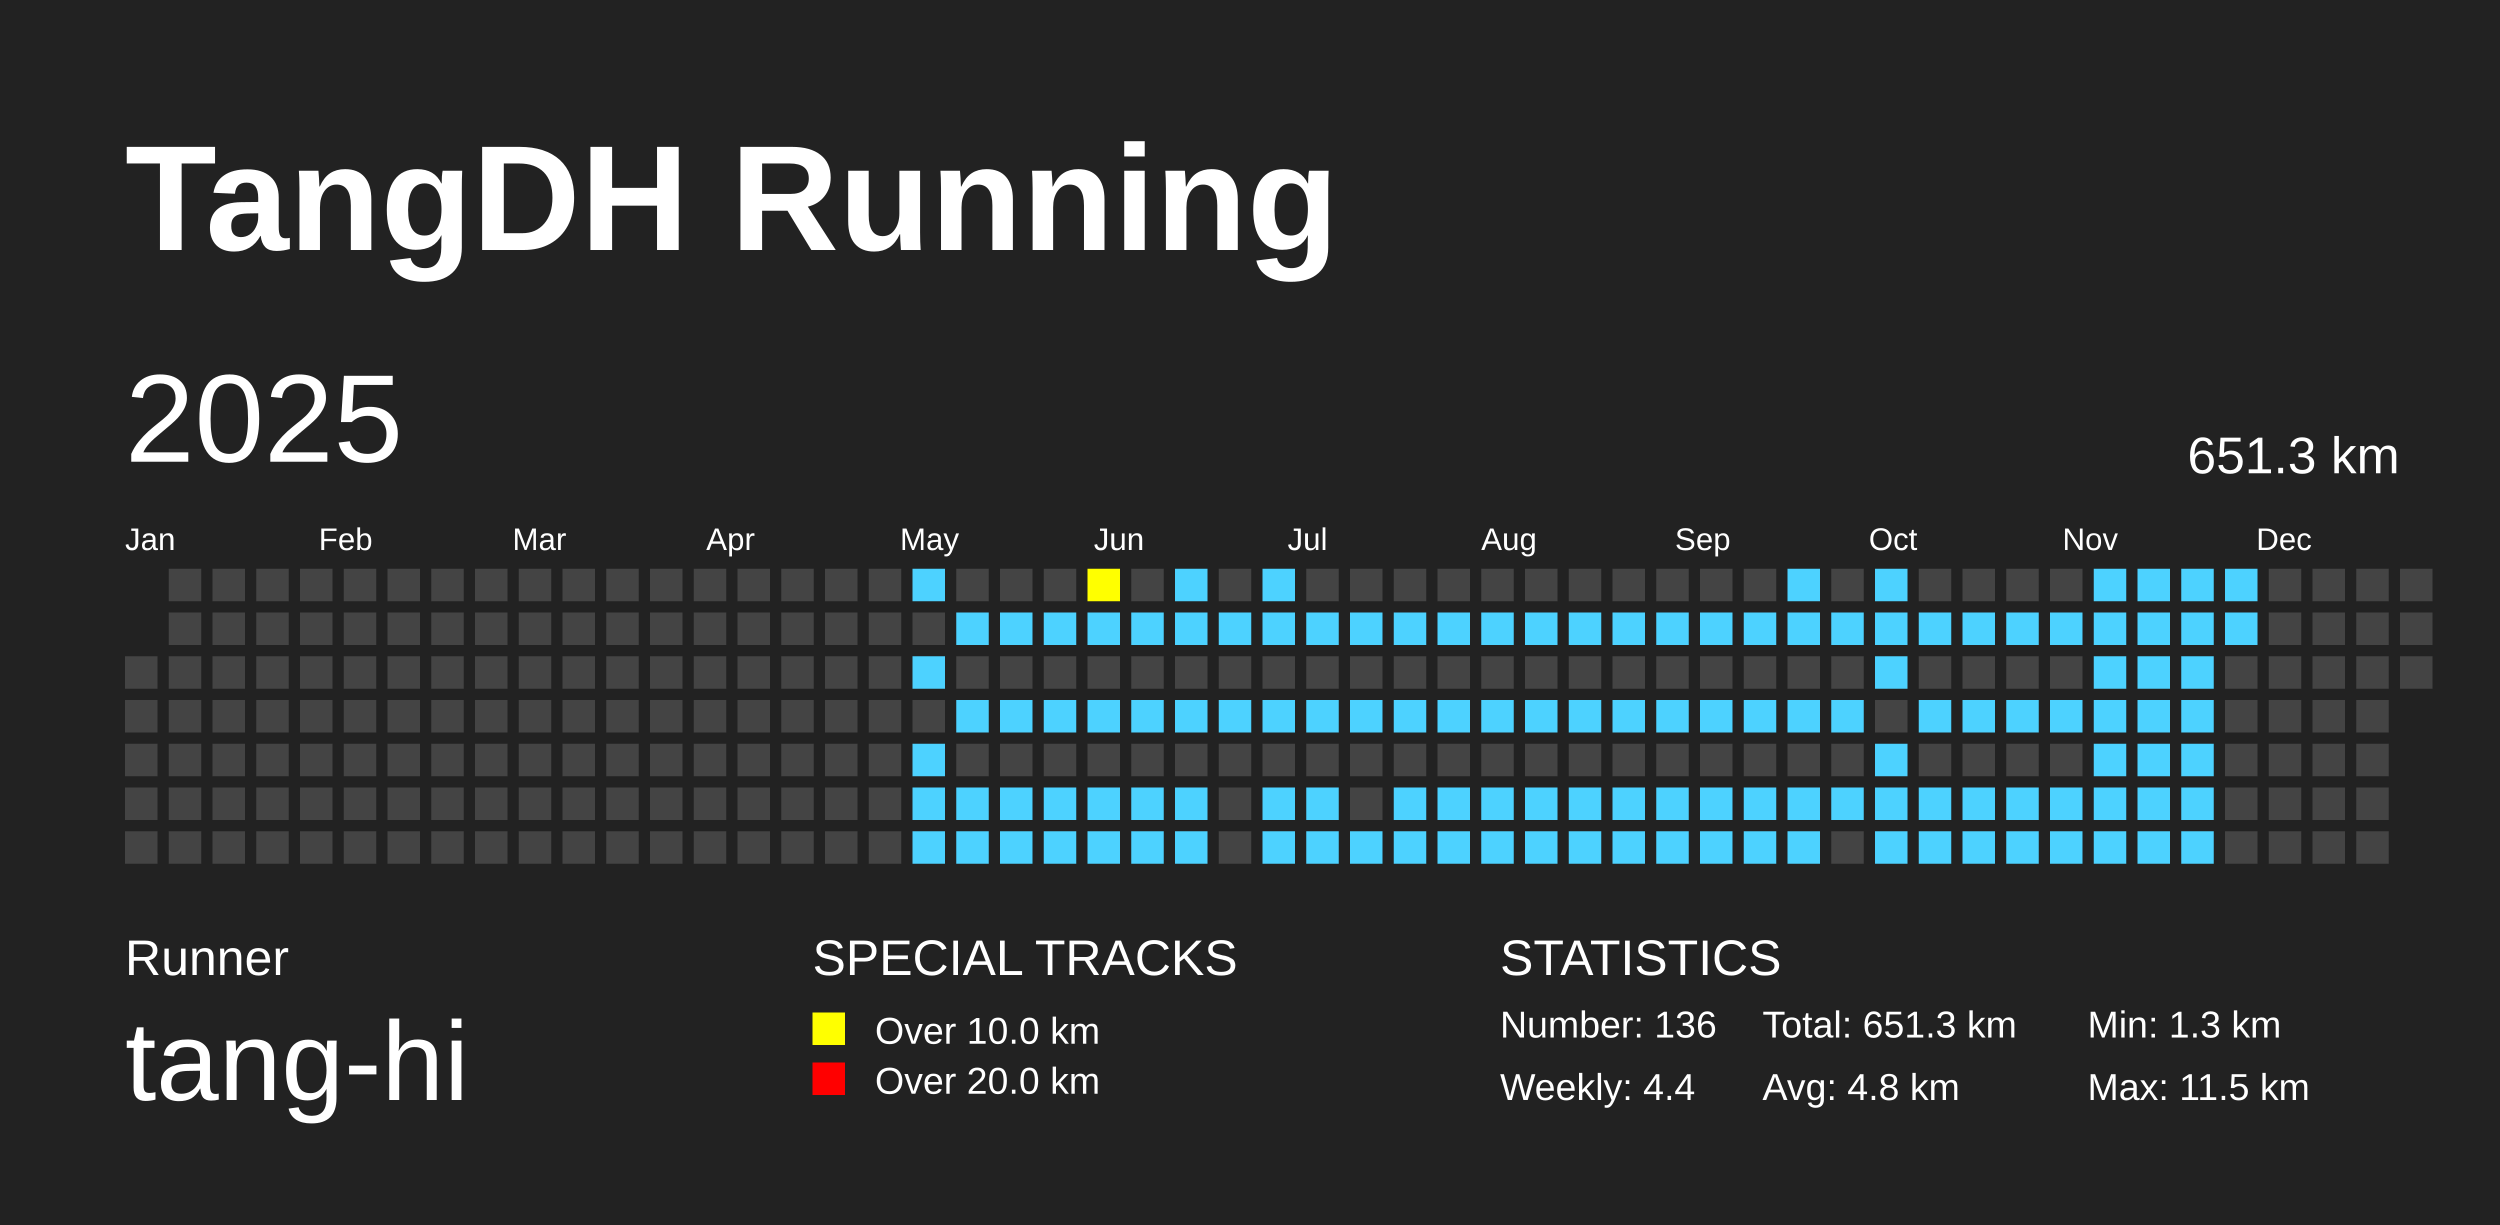
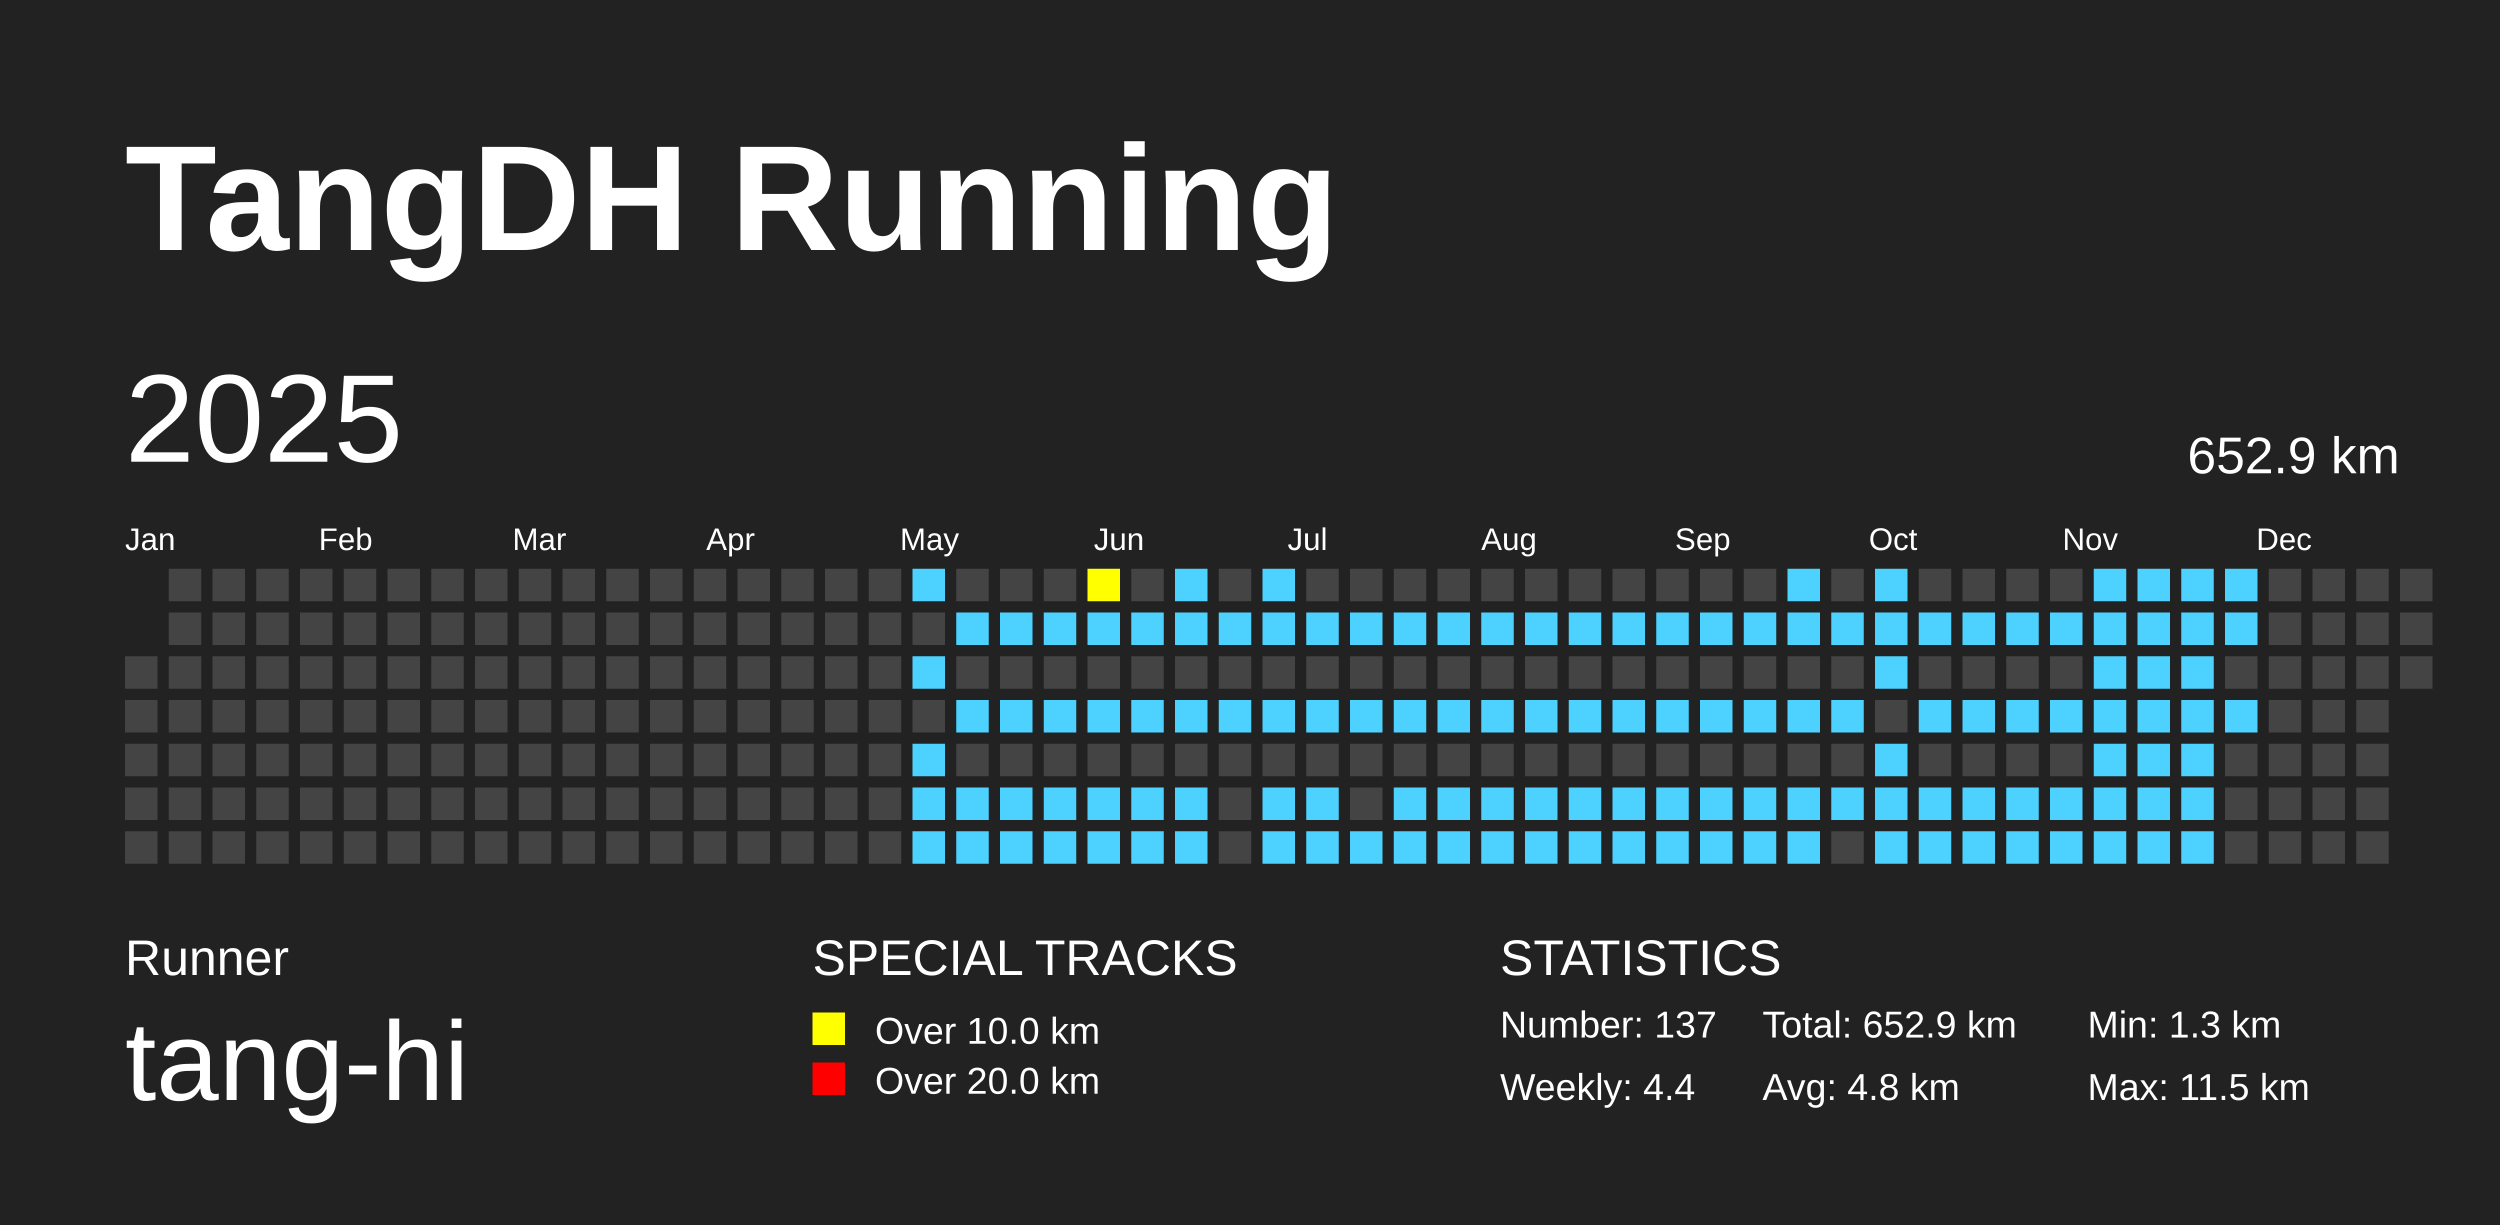
<svg xmlns="http://www.w3.org/2000/svg" baseProfile="full" height="98mm" version="1.1" viewBox="0,0,200,98" width="200mm">
  <defs />
  <rect fill="#222222" height="98" width="200" x="0" y="0" />
  <text fill="#FFFFFF" style="font-size:12px; font-family:Arial; font-weight:bold;" x="10" y="20">TangDH Running</text>
  <text fill="#FFFFFF" style="font-size:4px; font-family:Arial" x="10" y="78">Runner</text>
  <text fill="#FFFFFF" style="font-size:9px; font-family:Arial" x="10" y="88">tang-hi</text>
  <text fill="#FFFFFF" style="font-size:4px; font-family:Arial" x="65" y="78">SPECIAL TRACKS</text>
  <rect fill="yellow" height="2.6" width="2.6" x="65" y="81" />
  <text fill="#FFFFFF" style="font-size:3px; font-family:Arial" x="70" y="83.5">Over 10.0 km</text>
  <rect fill="red" height="2.6" width="2.6" x="65" y="85" />
  <text fill="#FFFFFF" style="font-size:3px; font-family:Arial" x="70" y="87.5">Over 20.0 km</text>
  <text fill="#FFFFFF" style="font-size:4px; font-family:Arial" x="120" y="78">STATISTICS</text>
-   <text fill="#FFFFFF" style="font-size:3px; font-family:Arial" x="120" y="83">Number: 136</text>
+   <text fill="#FFFFFF" style="font-size:3px; font-family:Arial" x="120" y="83">Number: 137</text>
  <text fill="#FFFFFF" style="font-size:3px; font-family:Arial" x="120" y="88">Weekly: 4.4</text>
-   <text fill="#FFFFFF" style="font-size:3px; font-family:Arial" x="141" y="83">Total: 651.3 km</text>
+   <text fill="#FFFFFF" style="font-size:3px; font-family:Arial" x="141" y="83">Total: 652.9 km</text>
  <text fill="#FFFFFF" style="font-size:3px; font-family:Arial" x="141" y="88">Avg: 4.8 km</text>
  <text fill="#FFFFFF" style="font-size:3px; font-family:Arial" x="167" y="83">Min: 1.3 km</text>
  <text fill="#FFFFFF" style="font-size:3px; font-family:Arial" x="167" y="88">Max: 11.5 km</text>
  <text dominant-baseline="hanging" fill="#FFFFFF" style="font-size:10.0px; font-family:Arial;" x="10" y="30">2025</text>
-   <text dominant-baseline="hanging" fill="#FFFFFF" style="font-size:4.125px; font-family:Arial;" x="175" y="35">651.3 km</text>
+   <text dominant-baseline="hanging" fill="#FFFFFF" style="font-size:4.125px; font-family:Arial;" x="175" y="35">652.9 km</text>
  <text fill="#FFFFFF" style="font-size:2.5px; font-family:Arial" x="10.0" y="44">Jan</text>
  <text fill="#FFFFFF" style="font-size:2.5px; font-family:Arial" x="25.5" y="44">Feb</text>
  <text fill="#FFFFFF" style="font-size:2.5px; font-family:Arial" x="41.0" y="44">Mar</text>
  <text fill="#FFFFFF" style="font-size:2.5px; font-family:Arial" x="56.5" y="44">Apr</text>
  <text fill="#FFFFFF" style="font-size:2.5px; font-family:Arial" x="72.0" y="44">May</text>
  <text fill="#FFFFFF" style="font-size:2.5px; font-family:Arial" x="87.5" y="44">Jun</text>
  <text fill="#FFFFFF" style="font-size:2.5px; font-family:Arial" x="103.0" y="44">Jul</text>
  <text fill="#FFFFFF" style="font-size:2.5px; font-family:Arial" x="118.5" y="44">Aug</text>
  <text fill="#FFFFFF" style="font-size:2.5px; font-family:Arial" x="134.0" y="44">Sep</text>
  <text fill="#FFFFFF" style="font-size:2.5px; font-family:Arial" x="149.5" y="44">Oct</text>
  <text fill="#FFFFFF" style="font-size:2.5px; font-family:Arial" x="165.0" y="44">Nov</text>
  <text fill="#FFFFFF" style="font-size:2.5px; font-family:Arial" x="180.5" y="44">Dec</text>
  <rect fill="#444444" height="2.6" width="2.6" x="10.0" y="52.5" />
  <rect fill="#444444" height="2.6" width="2.6" x="10.0" y="56.0" />
  <rect fill="#444444" height="2.6" width="2.6" x="10.0" y="59.5" />
  <rect fill="#444444" height="2.6" width="2.6" x="10.0" y="63.0" />
  <rect fill="#444444" height="2.6" width="2.6" x="10.0" y="66.5" />
  <rect fill="#444444" height="2.6" width="2.6" x="13.5" y="45.5" />
  <rect fill="#444444" height="2.6" width="2.6" x="13.5" y="49.0" />
  <rect fill="#444444" height="2.6" width="2.6" x="13.5" y="52.5" />
  <rect fill="#444444" height="2.6" width="2.6" x="13.5" y="56.0" />
  <rect fill="#444444" height="2.6" width="2.6" x="13.5" y="59.5" />
  <rect fill="#444444" height="2.6" width="2.6" x="13.5" y="63.0" />
  <rect fill="#444444" height="2.6" width="2.6" x="13.5" y="66.5" />
  <rect fill="#444444" height="2.6" width="2.6" x="17.0" y="45.5" />
  <rect fill="#444444" height="2.6" width="2.6" x="17.0" y="49.0" />
  <rect fill="#444444" height="2.6" width="2.6" x="17.0" y="52.5" />
  <rect fill="#444444" height="2.6" width="2.6" x="17.0" y="56.0" />
  <rect fill="#444444" height="2.6" width="2.6" x="17.0" y="59.5" />
  <rect fill="#444444" height="2.6" width="2.6" x="17.0" y="63.0" />
  <rect fill="#444444" height="2.6" width="2.6" x="17.0" y="66.5" />
  <rect fill="#444444" height="2.6" width="2.6" x="20.5" y="45.5" />
  <rect fill="#444444" height="2.6" width="2.6" x="20.5" y="49.0" />
  <rect fill="#444444" height="2.6" width="2.6" x="20.5" y="52.5" />
  <rect fill="#444444" height="2.6" width="2.6" x="20.5" y="56.0" />
  <rect fill="#444444" height="2.6" width="2.6" x="20.5" y="59.5" />
  <rect fill="#444444" height="2.6" width="2.6" x="20.5" y="63.0" />
  <rect fill="#444444" height="2.6" width="2.6" x="20.5" y="66.5" />
  <rect fill="#444444" height="2.6" width="2.6" x="24.0" y="45.5" />
  <rect fill="#444444" height="2.6" width="2.6" x="24.0" y="49.0" />
  <rect fill="#444444" height="2.6" width="2.6" x="24.0" y="52.5" />
  <rect fill="#444444" height="2.6" width="2.6" x="24.0" y="56.0" />
  <rect fill="#444444" height="2.6" width="2.6" x="24.0" y="59.5" />
  <rect fill="#444444" height="2.6" width="2.6" x="24.0" y="63.0" />
  <rect fill="#444444" height="2.6" width="2.6" x="24.0" y="66.5" />
  <rect fill="#444444" height="2.6" width="2.6" x="27.5" y="45.5" />
  <rect fill="#444444" height="2.6" width="2.6" x="27.5" y="49.0" />
  <rect fill="#444444" height="2.6" width="2.6" x="27.5" y="52.5" />
  <rect fill="#444444" height="2.6" width="2.6" x="27.5" y="56.0" />
  <rect fill="#444444" height="2.6" width="2.6" x="27.5" y="59.5" />
  <rect fill="#444444" height="2.6" width="2.6" x="27.5" y="63.0" />
  <rect fill="#444444" height="2.6" width="2.6" x="27.5" y="66.5" />
  <rect fill="#444444" height="2.6" width="2.6" x="31.0" y="45.5" />
  <rect fill="#444444" height="2.6" width="2.6" x="31.0" y="49.0" />
  <rect fill="#444444" height="2.6" width="2.6" x="31.0" y="52.5" />
  <rect fill="#444444" height="2.6" width="2.6" x="31.0" y="56.0" />
  <rect fill="#444444" height="2.6" width="2.6" x="31.0" y="59.5" />
  <rect fill="#444444" height="2.6" width="2.6" x="31.0" y="63.0" />
  <rect fill="#444444" height="2.6" width="2.6" x="31.0" y="66.5" />
  <rect fill="#444444" height="2.6" width="2.6" x="34.5" y="45.5" />
  <rect fill="#444444" height="2.6" width="2.6" x="34.5" y="49.0" />
  <rect fill="#444444" height="2.6" width="2.6" x="34.5" y="52.5" />
  <rect fill="#444444" height="2.6" width="2.6" x="34.5" y="56.0" />
  <rect fill="#444444" height="2.6" width="2.6" x="34.5" y="59.5" />
  <rect fill="#444444" height="2.6" width="2.6" x="34.5" y="63.0" />
  <rect fill="#444444" height="2.6" width="2.6" x="34.5" y="66.5" />
  <rect fill="#444444" height="2.6" width="2.6" x="38.0" y="45.5" />
  <rect fill="#444444" height="2.6" width="2.6" x="38.0" y="49.0" />
  <rect fill="#444444" height="2.6" width="2.6" x="38.0" y="52.5" />
  <rect fill="#444444" height="2.6" width="2.6" x="38.0" y="56.0" />
  <rect fill="#444444" height="2.6" width="2.6" x="38.0" y="59.5" />
  <rect fill="#444444" height="2.6" width="2.6" x="38.0" y="63.0" />
  <rect fill="#444444" height="2.6" width="2.6" x="38.0" y="66.5" />
  <rect fill="#444444" height="2.6" width="2.6" x="41.5" y="45.5" />
  <rect fill="#444444" height="2.6" width="2.6" x="41.5" y="49.0" />
  <rect fill="#444444" height="2.6" width="2.6" x="41.5" y="52.5" />
  <rect fill="#444444" height="2.6" width="2.6" x="41.5" y="56.0" />
  <rect fill="#444444" height="2.6" width="2.6" x="41.5" y="59.5" />
  <rect fill="#444444" height="2.6" width="2.6" x="41.5" y="63.0" />
  <rect fill="#444444" height="2.6" width="2.6" x="41.5" y="66.5" />
  <rect fill="#444444" height="2.6" width="2.6" x="45.0" y="45.5" />
  <rect fill="#444444" height="2.6" width="2.6" x="45.0" y="49.0" />
  <rect fill="#444444" height="2.6" width="2.6" x="45.0" y="52.5" />
  <rect fill="#444444" height="2.6" width="2.6" x="45.0" y="56.0" />
  <rect fill="#444444" height="2.6" width="2.6" x="45.0" y="59.5" />
  <rect fill="#444444" height="2.6" width="2.6" x="45.0" y="63.0" />
  <rect fill="#444444" height="2.6" width="2.6" x="45.0" y="66.5" />
  <rect fill="#444444" height="2.6" width="2.6" x="48.5" y="45.5" />
  <rect fill="#444444" height="2.6" width="2.6" x="48.5" y="49.0" />
  <rect fill="#444444" height="2.6" width="2.6" x="48.5" y="52.5" />
  <rect fill="#444444" height="2.6" width="2.6" x="48.5" y="56.0" />
  <rect fill="#444444" height="2.6" width="2.6" x="48.5" y="59.5" />
  <rect fill="#444444" height="2.6" width="2.6" x="48.5" y="63.0" />
  <rect fill="#444444" height="2.6" width="2.6" x="48.5" y="66.5" />
  <rect fill="#444444" height="2.6" width="2.6" x="52.0" y="45.5" />
  <rect fill="#444444" height="2.6" width="2.6" x="52.0" y="49.0" />
  <rect fill="#444444" height="2.6" width="2.6" x="52.0" y="52.5" />
  <rect fill="#444444" height="2.6" width="2.6" x="52.0" y="56.0" />
  <rect fill="#444444" height="2.6" width="2.6" x="52.0" y="59.5" />
  <rect fill="#444444" height="2.6" width="2.6" x="52.0" y="63.0" />
  <rect fill="#444444" height="2.6" width="2.6" x="52.0" y="66.5" />
  <rect fill="#444444" height="2.6" width="2.6" x="55.5" y="45.5" />
  <rect fill="#444444" height="2.6" width="2.6" x="55.5" y="49.0" />
  <rect fill="#444444" height="2.6" width="2.6" x="55.5" y="52.5" />
  <rect fill="#444444" height="2.6" width="2.6" x="55.5" y="56.0" />
  <rect fill="#444444" height="2.6" width="2.6" x="55.5" y="59.5" />
  <rect fill="#444444" height="2.6" width="2.6" x="55.5" y="63.0" />
  <rect fill="#444444" height="2.6" width="2.6" x="55.5" y="66.5" />
  <rect fill="#444444" height="2.6" width="2.6" x="59.0" y="45.5" />
  <rect fill="#444444" height="2.6" width="2.6" x="59.0" y="49.0" />
  <rect fill="#444444" height="2.6" width="2.6" x="59.0" y="52.5" />
  <rect fill="#444444" height="2.6" width="2.6" x="59.0" y="56.0" />
  <rect fill="#444444" height="2.6" width="2.6" x="59.0" y="59.5" />
  <rect fill="#444444" height="2.6" width="2.6" x="59.0" y="63.0" />
  <rect fill="#444444" height="2.6" width="2.6" x="59.0" y="66.5" />
  <rect fill="#444444" height="2.6" width="2.6" x="62.5" y="45.5" />
  <rect fill="#444444" height="2.6" width="2.6" x="62.5" y="49.0" />
  <rect fill="#444444" height="2.6" width="2.6" x="62.5" y="52.5" />
  <rect fill="#444444" height="2.6" width="2.6" x="62.5" y="56.0" />
  <rect fill="#444444" height="2.6" width="2.6" x="62.5" y="59.5" />
  <rect fill="#444444" height="2.6" width="2.6" x="62.5" y="63.0" />
  <rect fill="#444444" height="2.6" width="2.6" x="62.5" y="66.5" />
  <rect fill="#444444" height="2.6" width="2.6" x="66.0" y="45.5" />
  <rect fill="#444444" height="2.6" width="2.6" x="66.0" y="49.0" />
  <rect fill="#444444" height="2.6" width="2.6" x="66.0" y="52.5" />
  <rect fill="#444444" height="2.6" width="2.6" x="66.0" y="56.0" />
  <rect fill="#444444" height="2.6" width="2.6" x="66.0" y="59.5" />
  <rect fill="#444444" height="2.6" width="2.6" x="66.0" y="63.0" />
  <rect fill="#444444" height="2.6" width="2.6" x="66.0" y="66.5" />
  <rect fill="#444444" height="2.6" width="2.6" x="69.5" y="45.5" />
  <rect fill="#444444" height="2.6" width="2.6" x="69.5" y="49.0" />
  <rect fill="#444444" height="2.6" width="2.6" x="69.5" y="52.5" />
  <rect fill="#444444" height="2.6" width="2.6" x="69.5" y="56.0" />
  <rect fill="#444444" height="2.6" width="2.6" x="69.5" y="59.5" />
  <rect fill="#444444" height="2.6" width="2.6" x="69.5" y="63.0" />
  <rect fill="#444444" height="2.6" width="2.6" x="69.5" y="66.5" />
  <rect fill="#4DD2FF" height="2.6" width="2.6" x="73.0" y="45.5" />
  <rect fill="#444444" height="2.6" width="2.6" x="73.0" y="49.0" />
  <rect fill="#4DD2FF" height="2.6" width="2.6" x="73.0" y="52.5" />
  <rect fill="#444444" height="2.6" width="2.6" x="73.0" y="56.0" />
  <rect fill="#4DD2FF" height="2.6" width="2.6" x="73.0" y="59.5" />
  <rect fill="#4DD2FF" height="2.6" width="2.6" x="73.0" y="63.0" />
  <rect fill="#4DD2FF" height="2.6" width="2.6" x="73.0" y="66.5" />
  <rect fill="#444444" height="2.6" width="2.6" x="76.5" y="45.5" />
  <rect fill="#4DD2FF" height="2.6" width="2.6" x="76.5" y="49.0" />
  <rect fill="#444444" height="2.6" width="2.6" x="76.5" y="52.5" />
  <rect fill="#4DD2FF" height="2.6" width="2.6" x="76.5" y="56.0" />
  <rect fill="#444444" height="2.6" width="2.6" x="76.5" y="59.5" />
  <rect fill="#4DD2FF" height="2.6" width="2.6" x="76.5" y="63.0" />
  <rect fill="#4DD2FF" height="2.6" width="2.6" x="76.5" y="66.5" />
  <rect fill="#444444" height="2.6" width="2.6" x="80.0" y="45.5" />
  <rect fill="#4DD2FF" height="2.6" width="2.6" x="80.0" y="49.0" />
  <rect fill="#444444" height="2.6" width="2.6" x="80.0" y="52.5" />
  <rect fill="#4DD2FF" height="2.6" width="2.6" x="80.0" y="56.0" />
  <rect fill="#444444" height="2.6" width="2.6" x="80.0" y="59.5" />
  <rect fill="#4DD2FF" height="2.6" width="2.6" x="80.0" y="63.0" />
  <rect fill="#4DD2FF" height="2.6" width="2.6" x="80.0" y="66.5" />
  <rect fill="#444444" height="2.6" width="2.6" x="83.5" y="45.5" />
  <rect fill="#4DD2FF" height="2.6" width="2.6" x="83.5" y="49.0" />
  <rect fill="#444444" height="2.6" width="2.6" x="83.5" y="52.5" />
  <rect fill="#4DD2FF" height="2.6" width="2.6" x="83.5" y="56.0" />
  <rect fill="#444444" height="2.6" width="2.6" x="83.5" y="59.5" />
  <rect fill="#4DD2FF" height="2.6" width="2.6" x="83.5" y="63.0" />
  <rect fill="#4DD2FF" height="2.6" width="2.6" x="83.5" y="66.5" />
  <rect fill="yellow" height="2.6" width="2.6" x="87.0" y="45.5" />
  <rect fill="#4DD2FF" height="2.6" width="2.6" x="87.0" y="49.0" />
  <rect fill="#444444" height="2.6" width="2.6" x="87.0" y="52.5" />
  <rect fill="#4DD2FF" height="2.6" width="2.6" x="87.0" y="56.0" />
  <rect fill="#444444" height="2.6" width="2.6" x="87.0" y="59.5" />
  <rect fill="#4DD2FF" height="2.6" width="2.6" x="87.0" y="63.0" />
  <rect fill="#4DD2FF" height="2.6" width="2.6" x="87.0" y="66.5" />
  <rect fill="#444444" height="2.6" width="2.6" x="90.5" y="45.5" />
  <rect fill="#4DD2FF" height="2.6" width="2.6" x="90.5" y="49.0" />
  <rect fill="#444444" height="2.6" width="2.6" x="90.5" y="52.5" />
  <rect fill="#4DD2FF" height="2.6" width="2.6" x="90.5" y="56.0" />
  <rect fill="#444444" height="2.6" width="2.6" x="90.5" y="59.5" />
  <rect fill="#4DD2FF" height="2.6" width="2.6" x="90.5" y="63.0" />
  <rect fill="#4DD2FF" height="2.6" width="2.6" x="90.5" y="66.5" />
  <rect fill="#4DD2FF" height="2.6" width="2.6" x="94.0" y="45.5" />
  <rect fill="#4DD2FF" height="2.6" width="2.6" x="94.0" y="49.0" />
  <rect fill="#444444" height="2.6" width="2.6" x="94.0" y="52.5" />
  <rect fill="#4DD2FF" height="2.6" width="2.6" x="94.0" y="56.0" />
  <rect fill="#444444" height="2.6" width="2.6" x="94.0" y="59.5" />
  <rect fill="#4DD2FF" height="2.6" width="2.6" x="94.0" y="63.0" />
  <rect fill="#4DD2FF" height="2.6" width="2.6" x="94.0" y="66.5" />
  <rect fill="#444444" height="2.6" width="2.6" x="97.5" y="45.5" />
  <rect fill="#4DD2FF" height="2.6" width="2.6" x="97.5" y="49.0" />
  <rect fill="#444444" height="2.6" width="2.6" x="97.5" y="52.5" />
  <rect fill="#4DD2FF" height="2.6" width="2.6" x="97.5" y="56.0" />
  <rect fill="#444444" height="2.6" width="2.6" x="97.5" y="59.5" />
  <rect fill="#444444" height="2.6" width="2.6" x="97.5" y="63.0" />
  <rect fill="#444444" height="2.6" width="2.6" x="97.5" y="66.5" />
  <rect fill="#4DD2FF" height="2.6" width="2.6" x="101.0" y="45.5" />
  <rect fill="#4DD2FF" height="2.6" width="2.6" x="101.0" y="49.0" />
  <rect fill="#444444" height="2.6" width="2.6" x="101.0" y="52.5" />
  <rect fill="#4DD2FF" height="2.6" width="2.6" x="101.0" y="56.0" />
  <rect fill="#444444" height="2.6" width="2.6" x="101.0" y="59.5" />
  <rect fill="#4DD2FF" height="2.6" width="2.6" x="101.0" y="63.0" />
  <rect fill="#4DD2FF" height="2.6" width="2.6" x="101.0" y="66.5" />
  <rect fill="#444444" height="2.6" width="2.6" x="104.5" y="45.5" />
  <rect fill="#4DD2FF" height="2.6" width="2.6" x="104.5" y="49.0" />
  <rect fill="#444444" height="2.6" width="2.6" x="104.5" y="52.5" />
  <rect fill="#4DD2FF" height="2.6" width="2.6" x="104.5" y="56.0" />
  <rect fill="#444444" height="2.6" width="2.6" x="104.5" y="59.5" />
  <rect fill="#4DD2FF" height="2.6" width="2.6" x="104.5" y="63.0" />
  <rect fill="#4DD2FF" height="2.6" width="2.6" x="104.5" y="66.5" />
  <rect fill="#444444" height="2.6" width="2.6" x="108.0" y="45.5" />
  <rect fill="#4DD2FF" height="2.6" width="2.6" x="108.0" y="49.0" />
  <rect fill="#444444" height="2.6" width="2.6" x="108.0" y="52.5" />
  <rect fill="#4DD2FF" height="2.6" width="2.6" x="108.0" y="56.0" />
  <rect fill="#444444" height="2.6" width="2.6" x="108.0" y="59.5" />
  <rect fill="#444444" height="2.6" width="2.6" x="108.0" y="63.0" />
  <rect fill="#4DD2FF" height="2.6" width="2.6" x="108.0" y="66.5" />
  <rect fill="#444444" height="2.6" width="2.6" x="111.5" y="45.5" />
  <rect fill="#4DD2FF" height="2.6" width="2.6" x="111.5" y="49.0" />
  <rect fill="#444444" height="2.6" width="2.6" x="111.5" y="52.5" />
  <rect fill="#4DD2FF" height="2.6" width="2.6" x="111.5" y="56.0" />
  <rect fill="#444444" height="2.6" width="2.6" x="111.5" y="59.5" />
  <rect fill="#4DD2FF" height="2.6" width="2.6" x="111.5" y="63.0" />
  <rect fill="#4DD2FF" height="2.6" width="2.6" x="111.5" y="66.5" />
  <rect fill="#444444" height="2.6" width="2.6" x="115.0" y="45.5" />
  <rect fill="#4DD2FF" height="2.6" width="2.6" x="115.0" y="49.0" />
  <rect fill="#444444" height="2.6" width="2.6" x="115.0" y="52.5" />
  <rect fill="#4DD2FF" height="2.6" width="2.6" x="115.0" y="56.0" />
  <rect fill="#444444" height="2.6" width="2.6" x="115.0" y="59.5" />
  <rect fill="#4DD2FF" height="2.6" width="2.6" x="115.0" y="63.0" />
  <rect fill="#4DD2FF" height="2.6" width="2.6" x="115.0" y="66.5" />
  <rect fill="#444444" height="2.6" width="2.6" x="118.5" y="45.5" />
  <rect fill="#4DD2FF" height="2.6" width="2.6" x="118.5" y="49.0" />
  <rect fill="#444444" height="2.6" width="2.6" x="118.5" y="52.5" />
  <rect fill="#4DD2FF" height="2.6" width="2.6" x="118.5" y="56.0" />
  <rect fill="#444444" height="2.6" width="2.6" x="118.5" y="59.5" />
  <rect fill="#4DD2FF" height="2.6" width="2.6" x="118.5" y="63.0" />
  <rect fill="#4DD2FF" height="2.6" width="2.6" x="118.5" y="66.5" />
  <rect fill="#444444" height="2.6" width="2.6" x="122.0" y="45.5" />
  <rect fill="#4DD2FF" height="2.6" width="2.6" x="122.0" y="49.0" />
  <rect fill="#444444" height="2.6" width="2.6" x="122.0" y="52.5" />
  <rect fill="#4DD2FF" height="2.6" width="2.6" x="122.0" y="56.0" />
  <rect fill="#444444" height="2.6" width="2.6" x="122.0" y="59.5" />
  <rect fill="#4DD2FF" height="2.6" width="2.6" x="122.0" y="63.0" />
  <rect fill="#4DD2FF" height="2.6" width="2.6" x="122.0" y="66.5" />
  <rect fill="#444444" height="2.6" width="2.6" x="125.5" y="45.5" />
  <rect fill="#4DD2FF" height="2.6" width="2.6" x="125.5" y="49.0" />
  <rect fill="#444444" height="2.6" width="2.6" x="125.5" y="52.5" />
  <rect fill="#4DD2FF" height="2.6" width="2.6" x="125.5" y="56.0" />
  <rect fill="#444444" height="2.6" width="2.6" x="125.5" y="59.5" />
  <rect fill="#4DD2FF" height="2.6" width="2.6" x="125.5" y="63.0" />
  <rect fill="#4DD2FF" height="2.6" width="2.6" x="125.5" y="66.5" />
  <rect fill="#444444" height="2.6" width="2.6" x="129.0" y="45.5" />
  <rect fill="#4DD2FF" height="2.6" width="2.6" x="129.0" y="49.0" />
  <rect fill="#444444" height="2.6" width="2.6" x="129.0" y="52.5" />
  <rect fill="#4DD2FF" height="2.6" width="2.6" x="129.0" y="56.0" />
  <rect fill="#444444" height="2.6" width="2.6" x="129.0" y="59.5" />
  <rect fill="#4DD2FF" height="2.6" width="2.6" x="129.0" y="63.0" />
  <rect fill="#4DD2FF" height="2.6" width="2.6" x="129.0" y="66.5" />
  <rect fill="#444444" height="2.6" width="2.6" x="132.5" y="45.5" />
  <rect fill="#4DD2FF" height="2.6" width="2.6" x="132.5" y="49.0" />
  <rect fill="#444444" height="2.6" width="2.6" x="132.5" y="52.5" />
  <rect fill="#4DD2FF" height="2.6" width="2.6" x="132.5" y="56.0" />
  <rect fill="#444444" height="2.6" width="2.6" x="132.5" y="59.5" />
  <rect fill="#4DD2FF" height="2.6" width="2.6" x="132.5" y="63.0" />
  <rect fill="#4DD2FF" height="2.6" width="2.6" x="132.5" y="66.5" />
  <rect fill="#444444" height="2.6" width="2.6" x="136.0" y="45.5" />
  <rect fill="#4DD2FF" height="2.6" width="2.6" x="136.0" y="49.0" />
  <rect fill="#444444" height="2.6" width="2.6" x="136.0" y="52.5" />
  <rect fill="#4DD2FF" height="2.6" width="2.6" x="136.0" y="56.0" />
  <rect fill="#444444" height="2.6" width="2.6" x="136.0" y="59.5" />
  <rect fill="#4DD2FF" height="2.6" width="2.6" x="136.0" y="63.0" />
  <rect fill="#4DD2FF" height="2.6" width="2.6" x="136.0" y="66.5" />
  <rect fill="#444444" height="2.6" width="2.6" x="139.5" y="45.5" />
  <rect fill="#4DD2FF" height="2.6" width="2.6" x="139.5" y="49.0" />
  <rect fill="#444444" height="2.6" width="2.6" x="139.5" y="52.5" />
  <rect fill="#4DD2FF" height="2.6" width="2.6" x="139.5" y="56.0" />
  <rect fill="#444444" height="2.6" width="2.6" x="139.5" y="59.5" />
  <rect fill="#4DD2FF" height="2.6" width="2.6" x="139.5" y="63.0" />
  <rect fill="#4DD2FF" height="2.6" width="2.6" x="139.5" y="66.5" />
  <rect fill="#4DD2FF" height="2.6" width="2.6" x="143.0" y="45.5" />
  <rect fill="#4DD2FF" height="2.6" width="2.6" x="143.0" y="49.0" />
  <rect fill="#444444" height="2.6" width="2.6" x="143.0" y="52.5" />
  <rect fill="#4DD2FF" height="2.6" width="2.6" x="143.0" y="56.0" />
  <rect fill="#444444" height="2.6" width="2.6" x="143.0" y="59.5" />
  <rect fill="#4DD2FF" height="2.6" width="2.6" x="143.0" y="63.0" />
  <rect fill="#4DD2FF" height="2.6" width="2.6" x="143.0" y="66.5" />
  <rect fill="#444444" height="2.6" width="2.6" x="146.5" y="45.5" />
  <rect fill="#4DD2FF" height="2.6" width="2.6" x="146.5" y="49.0" />
  <rect fill="#444444" height="2.6" width="2.6" x="146.5" y="52.5" />
  <rect fill="#4DD2FF" height="2.6" width="2.6" x="146.5" y="56.0" />
  <rect fill="#444444" height="2.6" width="2.6" x="146.5" y="59.5" />
  <rect fill="#4DD2FF" height="2.6" width="2.6" x="146.5" y="63.0" />
  <rect fill="#444444" height="2.6" width="2.6" x="146.5" y="66.5" />
  <rect fill="#4DD2FF" height="2.6" width="2.6" x="150.0" y="45.5" />
  <rect fill="#4DD2FF" height="2.6" width="2.6" x="150.0" y="49.0" />
  <rect fill="#4DD2FF" height="2.6" width="2.6" x="150.0" y="52.5" />
  <rect fill="#444444" height="2.6" width="2.6" x="150.0" y="56.0" />
  <rect fill="#4DD2FF" height="2.6" width="2.6" x="150.0" y="59.5" />
  <rect fill="#4DD2FF" height="2.6" width="2.6" x="150.0" y="63.0" />
  <rect fill="#4DD2FF" height="2.6" width="2.6" x="150.0" y="66.5" />
  <rect fill="#444444" height="2.6" width="2.6" x="153.5" y="45.5" />
  <rect fill="#4DD2FF" height="2.6" width="2.6" x="153.5" y="49.0" />
  <rect fill="#444444" height="2.6" width="2.6" x="153.5" y="52.5" />
  <rect fill="#4DD2FF" height="2.6" width="2.6" x="153.5" y="56.0" />
  <rect fill="#444444" height="2.6" width="2.6" x="153.5" y="59.5" />
  <rect fill="#4DD2FF" height="2.6" width="2.6" x="153.5" y="63.0" />
  <rect fill="#4DD2FF" height="2.6" width="2.6" x="153.5" y="66.5" />
  <rect fill="#444444" height="2.6" width="2.6" x="157.0" y="45.5" />
  <rect fill="#4DD2FF" height="2.6" width="2.6" x="157.0" y="49.0" />
  <rect fill="#444444" height="2.6" width="2.6" x="157.0" y="52.5" />
  <rect fill="#4DD2FF" height="2.6" width="2.6" x="157.0" y="56.0" />
  <rect fill="#444444" height="2.6" width="2.6" x="157.0" y="59.5" />
  <rect fill="#4DD2FF" height="2.6" width="2.6" x="157.0" y="63.0" />
  <rect fill="#4DD2FF" height="2.6" width="2.6" x="157.0" y="66.5" />
  <rect fill="#444444" height="2.6" width="2.6" x="160.5" y="45.5" />
  <rect fill="#4DD2FF" height="2.6" width="2.6" x="160.5" y="49.0" />
  <rect fill="#444444" height="2.6" width="2.6" x="160.5" y="52.5" />
  <rect fill="#4DD2FF" height="2.6" width="2.6" x="160.5" y="56.0" />
  <rect fill="#444444" height="2.6" width="2.6" x="160.5" y="59.5" />
  <rect fill="#4DD2FF" height="2.6" width="2.6" x="160.5" y="63.0" />
  <rect fill="#4DD2FF" height="2.6" width="2.6" x="160.5" y="66.5" />
  <rect fill="#444444" height="2.6" width="2.6" x="164.0" y="45.5" />
  <rect fill="#4DD2FF" height="2.6" width="2.6" x="164.0" y="49.0" />
  <rect fill="#444444" height="2.6" width="2.6" x="164.0" y="52.5" />
  <rect fill="#4DD2FF" height="2.6" width="2.6" x="164.0" y="56.0" />
  <rect fill="#444444" height="2.6" width="2.6" x="164.0" y="59.5" />
  <rect fill="#4DD2FF" height="2.6" width="2.6" x="164.0" y="63.0" />
  <rect fill="#4DD2FF" height="2.6" width="2.6" x="164.0" y="66.5" />
  <rect fill="#4DD2FF" height="2.6" width="2.6" x="167.5" y="45.5" />
  <rect fill="#4DD2FF" height="2.6" width="2.6" x="167.5" y="49.0" />
  <rect fill="#4DD2FF" height="2.6" width="2.6" x="167.5" y="52.5" />
  <rect fill="#4DD2FF" height="2.6" width="2.6" x="167.5" y="56.0" />
  <rect fill="#4DD2FF" height="2.6" width="2.6" x="167.5" y="59.5" />
  <rect fill="#4DD2FF" height="2.6" width="2.6" x="167.5" y="63.0" />
  <rect fill="#4DD2FF" height="2.6" width="2.6" x="167.5" y="66.5" />
  <rect fill="#4DD2FF" height="2.6" width="2.6" x="171.0" y="45.5" />
  <rect fill="#4DD2FF" height="2.6" width="2.6" x="171.0" y="49.0" />
  <rect fill="#4DD2FF" height="2.6" width="2.6" x="171.0" y="52.5" />
  <rect fill="#4DD2FF" height="2.6" width="2.6" x="171.0" y="56.0" />
  <rect fill="#4DD2FF" height="2.6" width="2.6" x="171.0" y="59.5" />
  <rect fill="#4DD2FF" height="2.6" width="2.6" x="171.0" y="63.0" />
  <rect fill="#4DD2FF" height="2.6" width="2.6" x="171.0" y="66.5" />
  <rect fill="#4DD2FF" height="2.6" width="2.6" x="174.5" y="45.5" />
  <rect fill="#4DD2FF" height="2.6" width="2.6" x="174.5" y="49.0" />
  <rect fill="#4DD2FF" height="2.6" width="2.6" x="174.5" y="52.5" />
  <rect fill="#4DD2FF" height="2.6" width="2.6" x="174.5" y="56.0" />
  <rect fill="#4DD2FF" height="2.6" width="2.6" x="174.5" y="59.5" />
  <rect fill="#4DD2FF" height="2.6" width="2.6" x="174.5" y="63.0" />
  <rect fill="#4DD2FF" height="2.6" width="2.6" x="174.5" y="66.5" />
  <rect fill="#4DD2FF" height="2.6" width="2.6" x="178.0" y="45.5" />
  <rect fill="#4DD2FF" height="2.6" width="2.6" x="178.0" y="49.0" />
  <rect fill="#444444" height="2.6" width="2.6" x="178.0" y="52.5" />
-   <rect fill="#444444" height="2.6" width="2.6" x="178.0" y="56.0" />
+   <rect fill="#4DD2FF" height="2.6" width="2.6" x="178.0" y="56.0" />
  <rect fill="#444444" height="2.6" width="2.6" x="178.0" y="59.5" />
  <rect fill="#444444" height="2.6" width="2.6" x="178.0" y="63.0" />
  <rect fill="#444444" height="2.6" width="2.6" x="178.0" y="66.5" />
  <rect fill="#444444" height="2.6" width="2.6" x="181.5" y="45.5" />
  <rect fill="#444444" height="2.6" width="2.6" x="181.5" y="49.0" />
  <rect fill="#444444" height="2.6" width="2.6" x="181.5" y="52.5" />
  <rect fill="#444444" height="2.6" width="2.6" x="181.5" y="56.0" />
  <rect fill="#444444" height="2.6" width="2.6" x="181.5" y="59.5" />
  <rect fill="#444444" height="2.6" width="2.6" x="181.5" y="63.0" />
  <rect fill="#444444" height="2.6" width="2.6" x="181.5" y="66.5" />
  <rect fill="#444444" height="2.6" width="2.6" x="185.0" y="45.5" />
  <rect fill="#444444" height="2.6" width="2.6" x="185.0" y="49.0" />
  <rect fill="#444444" height="2.6" width="2.6" x="185.0" y="52.5" />
  <rect fill="#444444" height="2.6" width="2.6" x="185.0" y="56.0" />
  <rect fill="#444444" height="2.6" width="2.6" x="185.0" y="59.5" />
  <rect fill="#444444" height="2.6" width="2.6" x="185.0" y="63.0" />
  <rect fill="#444444" height="2.6" width="2.6" x="185.0" y="66.5" />
  <rect fill="#444444" height="2.6" width="2.6" x="188.5" y="45.5" />
  <rect fill="#444444" height="2.6" width="2.6" x="188.5" y="49.0" />
  <rect fill="#444444" height="2.6" width="2.6" x="188.5" y="52.5" />
  <rect fill="#444444" height="2.6" width="2.6" x="188.5" y="56.0" />
  <rect fill="#444444" height="2.6" width="2.6" x="188.5" y="59.5" />
  <rect fill="#444444" height="2.6" width="2.6" x="188.5" y="63.0" />
  <rect fill="#444444" height="2.6" width="2.6" x="188.5" y="66.5" />
  <rect fill="#444444" height="2.6" width="2.6" x="192.0" y="45.5" />
  <rect fill="#444444" height="2.6" width="2.6" x="192.0" y="49.0" />
  <rect fill="#444444" height="2.6" width="2.6" x="192.0" y="52.5" />
</svg>
